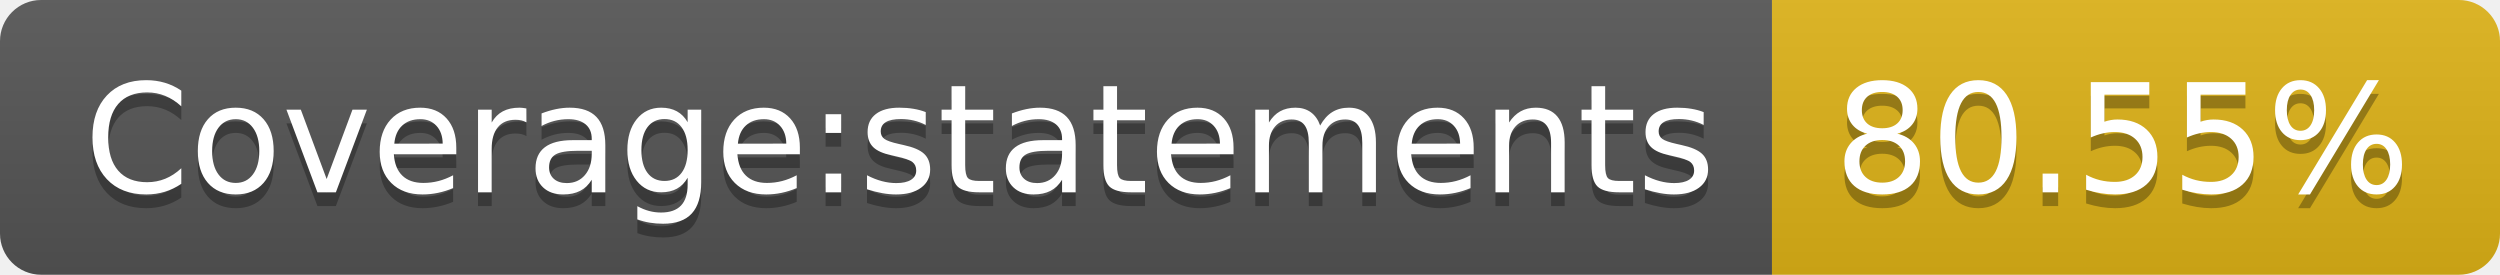
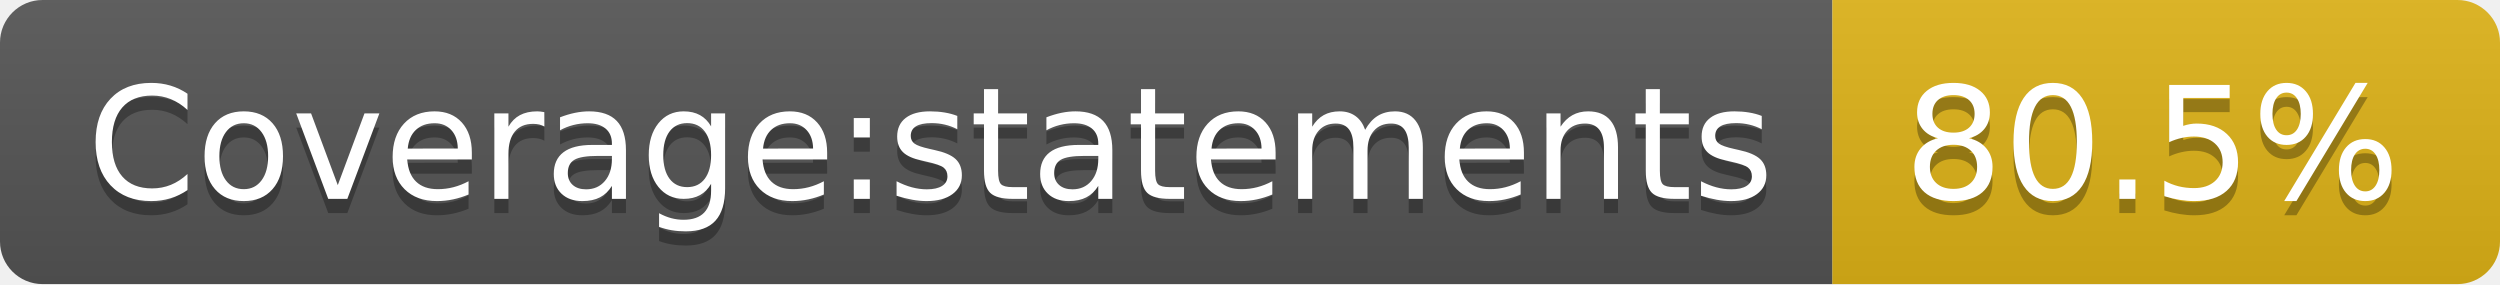
- <svg xmlns="http://www.w3.org/2000/svg" width="182" height="20" role="img" aria-label="Coverage:statements: 80.55%">
+ <svg xmlns="http://www.w3.org/2000/svg" width="176" height="20" role="img" aria-label="Coverage:statements: 80.5%">
  <linearGradient id="s" x2="0" y2="100%">
    <stop offset="0" stop-color="#bbb" stop-opacity=".1" />
    <stop offset="1" stop-opacity=".1" />
  </linearGradient>
  <clipPath id="r">
-     <rect width="182" height="20" rx="3" fill="#fff" />
+     <rect width="176" height="20" rx="3" fill="#fff" />
  </clipPath>
  <g clip-path="url(#r)">
    <rect width="129" height="20" fill="#555" />
-     <rect x="129" width="53" height="20" fill="#dfb317" />
-     <rect width="182" height="20" fill="url(#s)" />
+     <rect x="129" width="47" height="20" fill="#dfb317" />
+     <rect width="176" height="20" fill="url(#s)" />
  </g>
  <g fill="#fff" text-anchor="middle" font-family="Verdana,Geneva,DejaVu Sans,sans-serif" text-rendering="geometricPrecision" font-size="110">
    <text aria-hidden="true" x="655" y="150" fill="#010101" fill-opacity=".3" transform="scale(.1)" textLength="1190">Coverage:statements</text>
    <text x="655" y="140" transform="scale(.1)" fill="#fff" textLength="1190">Coverage:statements</text>
-     <text aria-hidden="true" x="1545" y="150" fill="#010101" fill-opacity=".3" transform="scale(.1)" textLength="430">80.55%</text>
-     <text x="1545" y="140" transform="scale(.1)" fill="#fff" textLength="430">80.55%</text>
+     <text aria-hidden="true" x="1515" y="150" fill="#010101" fill-opacity=".3" transform="scale(.1)" textLength="370">80.5%</text>
+     <text x="1515" y="140" transform="scale(.1)" fill="#fff" textLength="370">80.5%</text>
  </g>
</svg>
